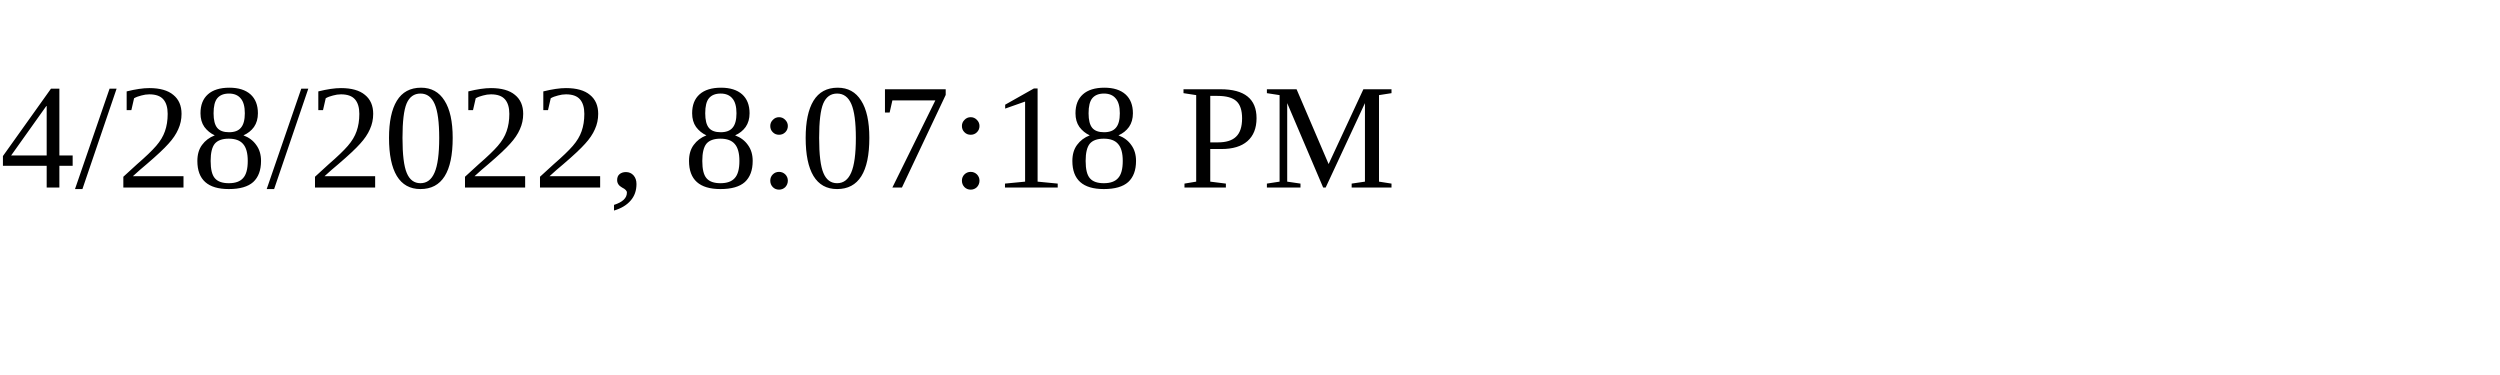
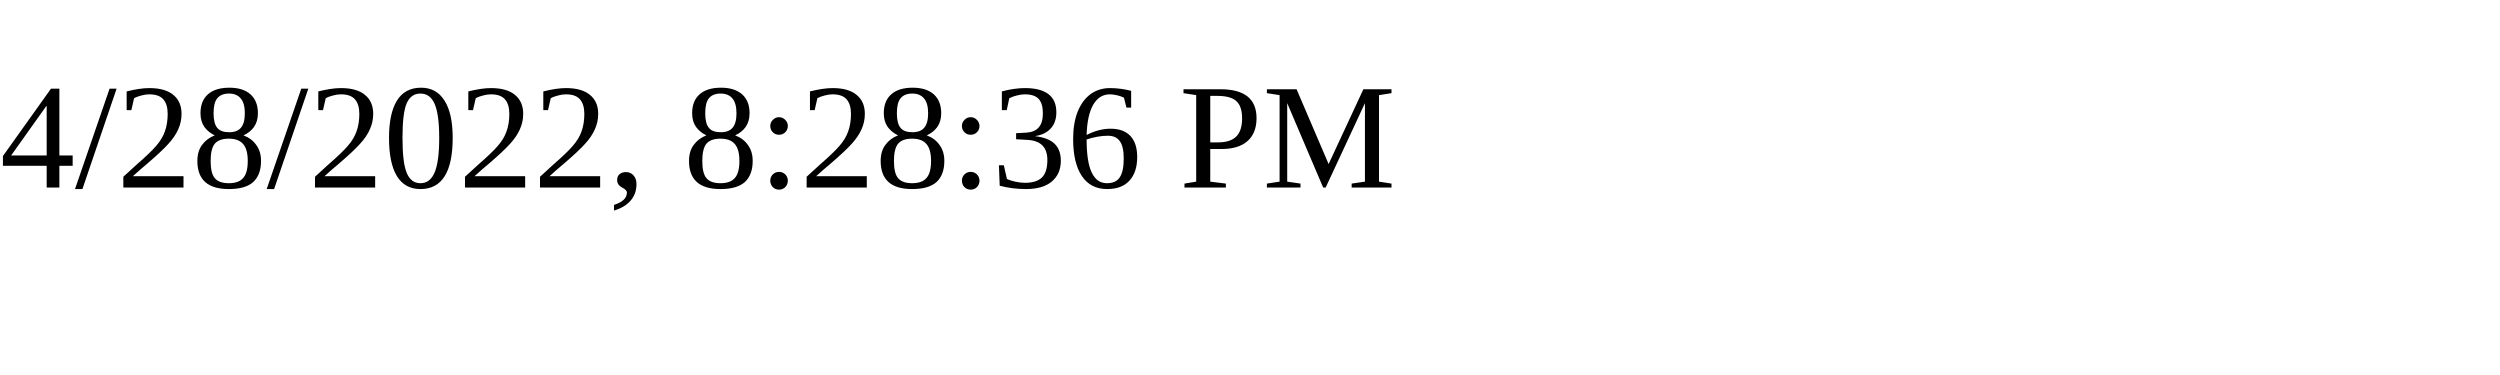
<svg xmlns="http://www.w3.org/2000/svg" height="30" width="200">
-   <text x="0" y="15">4/28/2022, 8:07:18 PM</text>
+   <text x="0" y="15">4/28/2022, 8:28:36 PM</text>
</svg>
